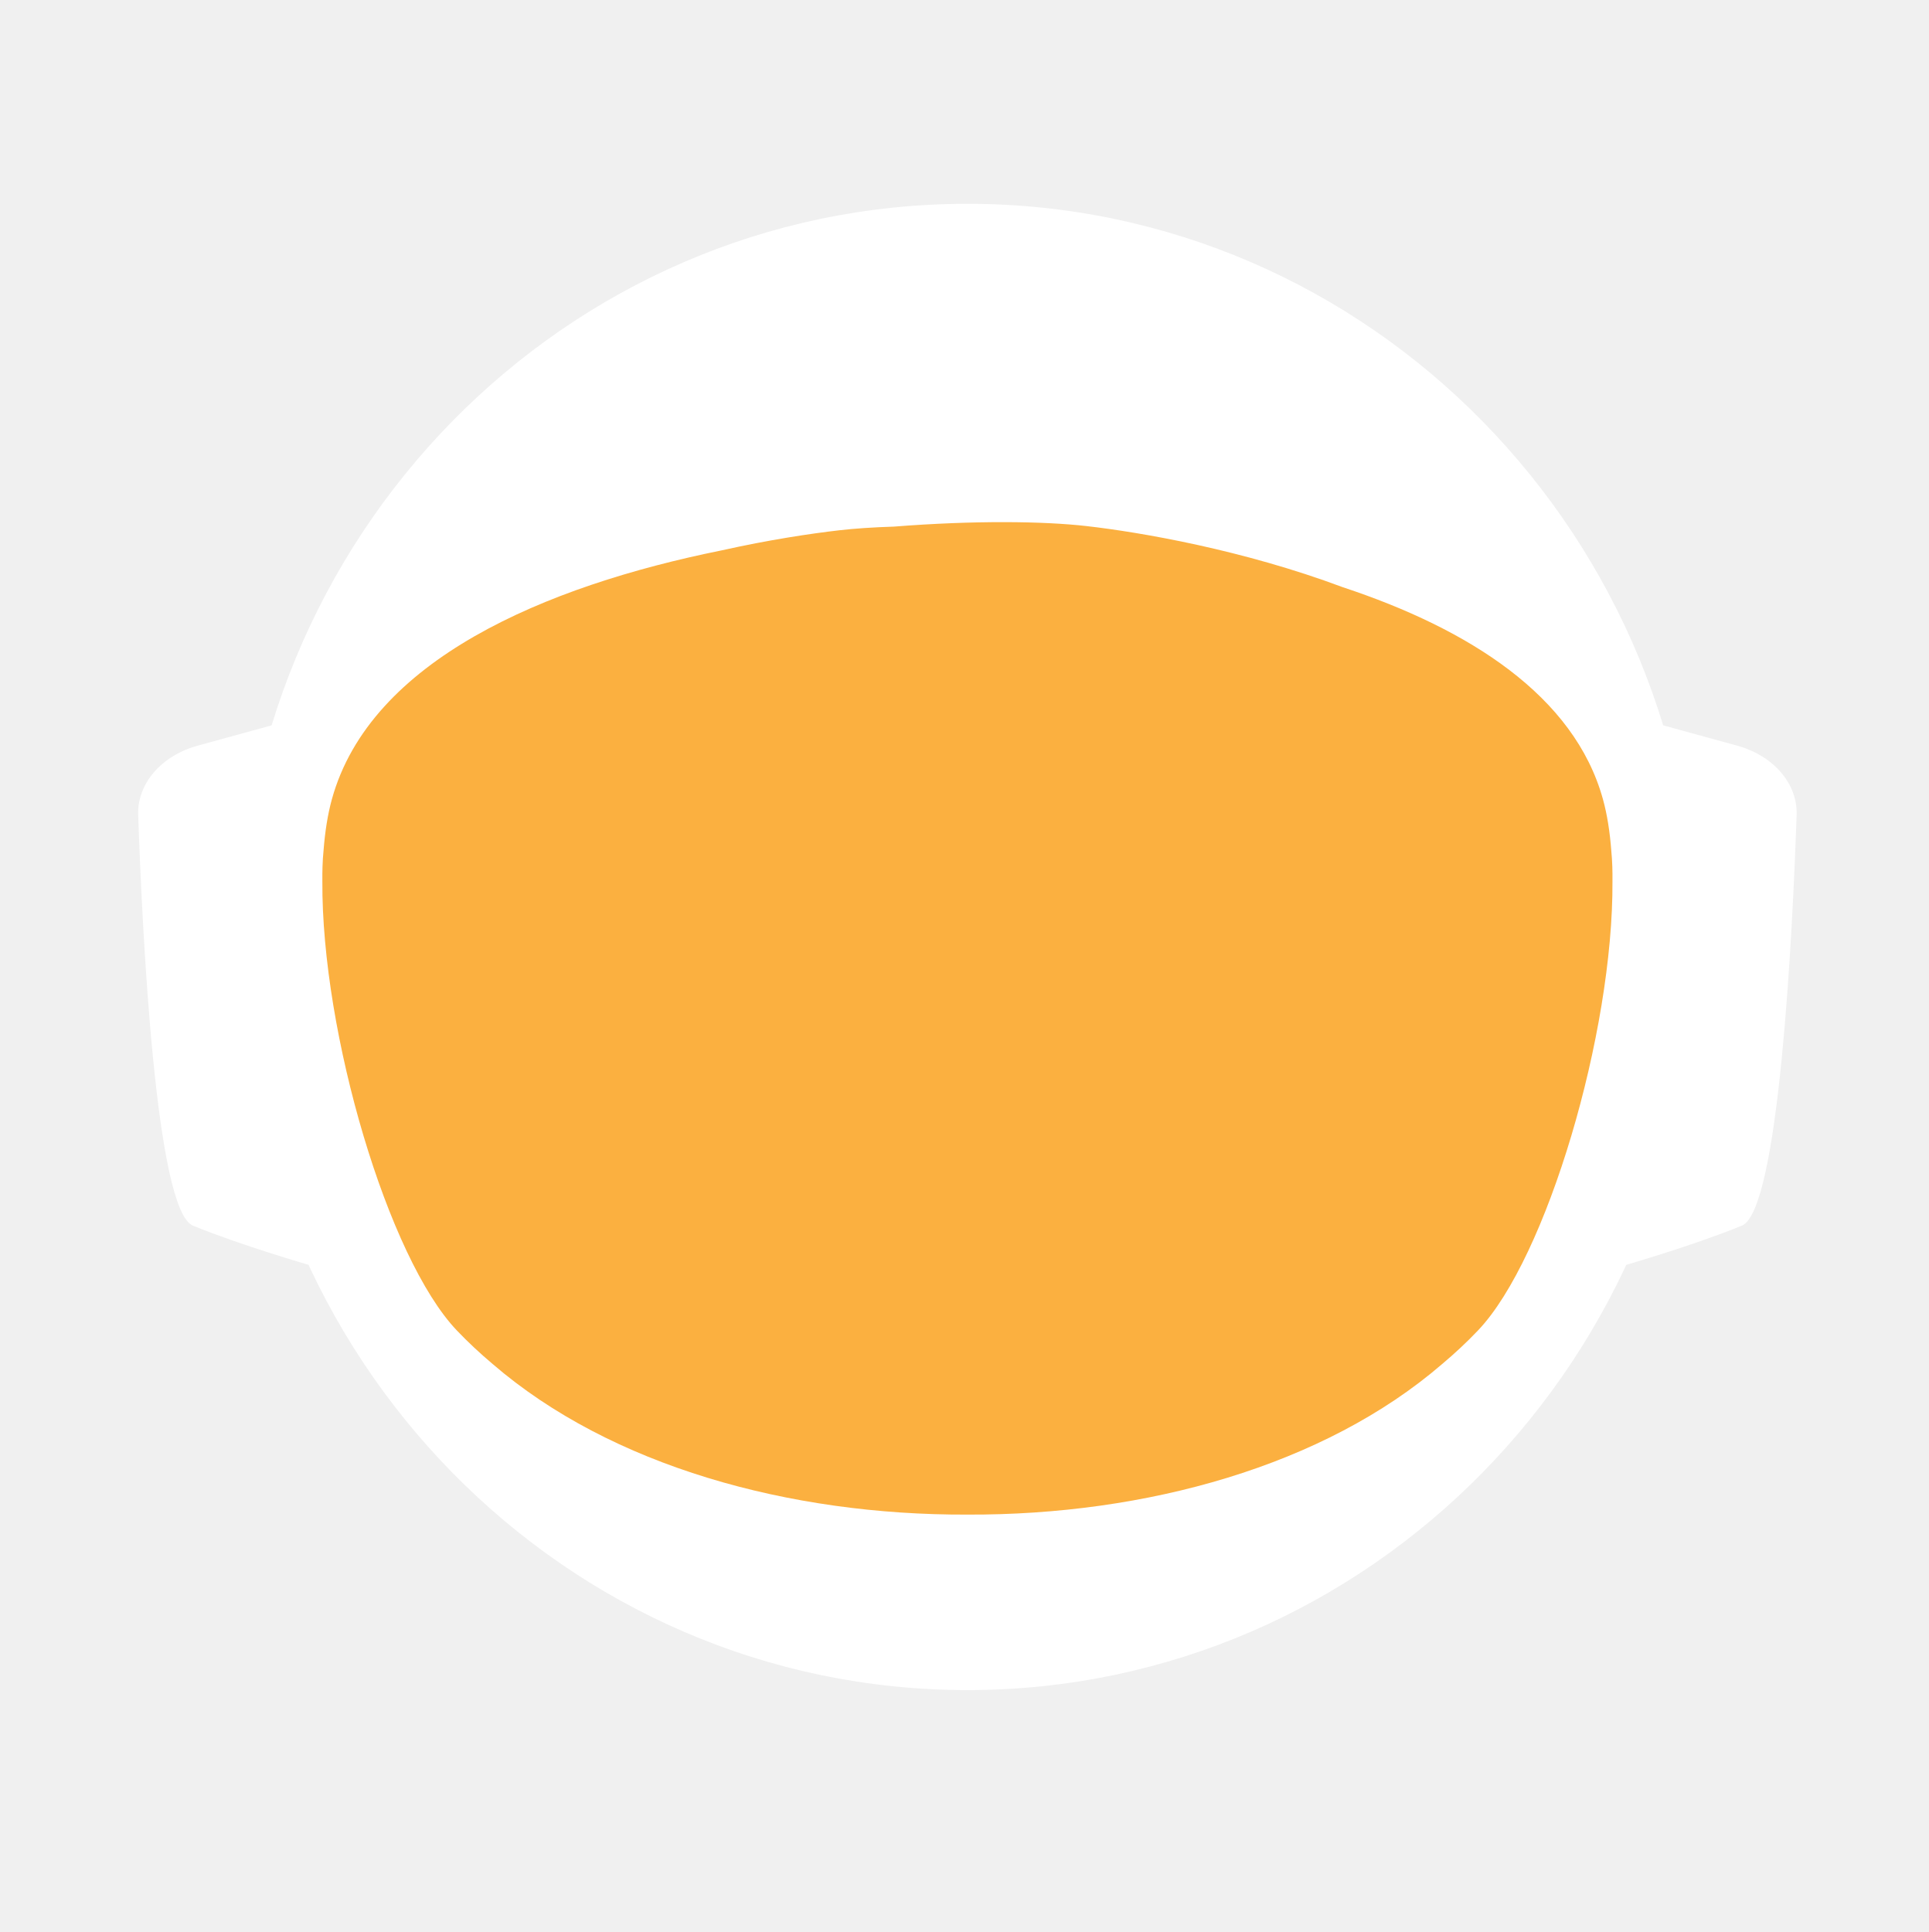
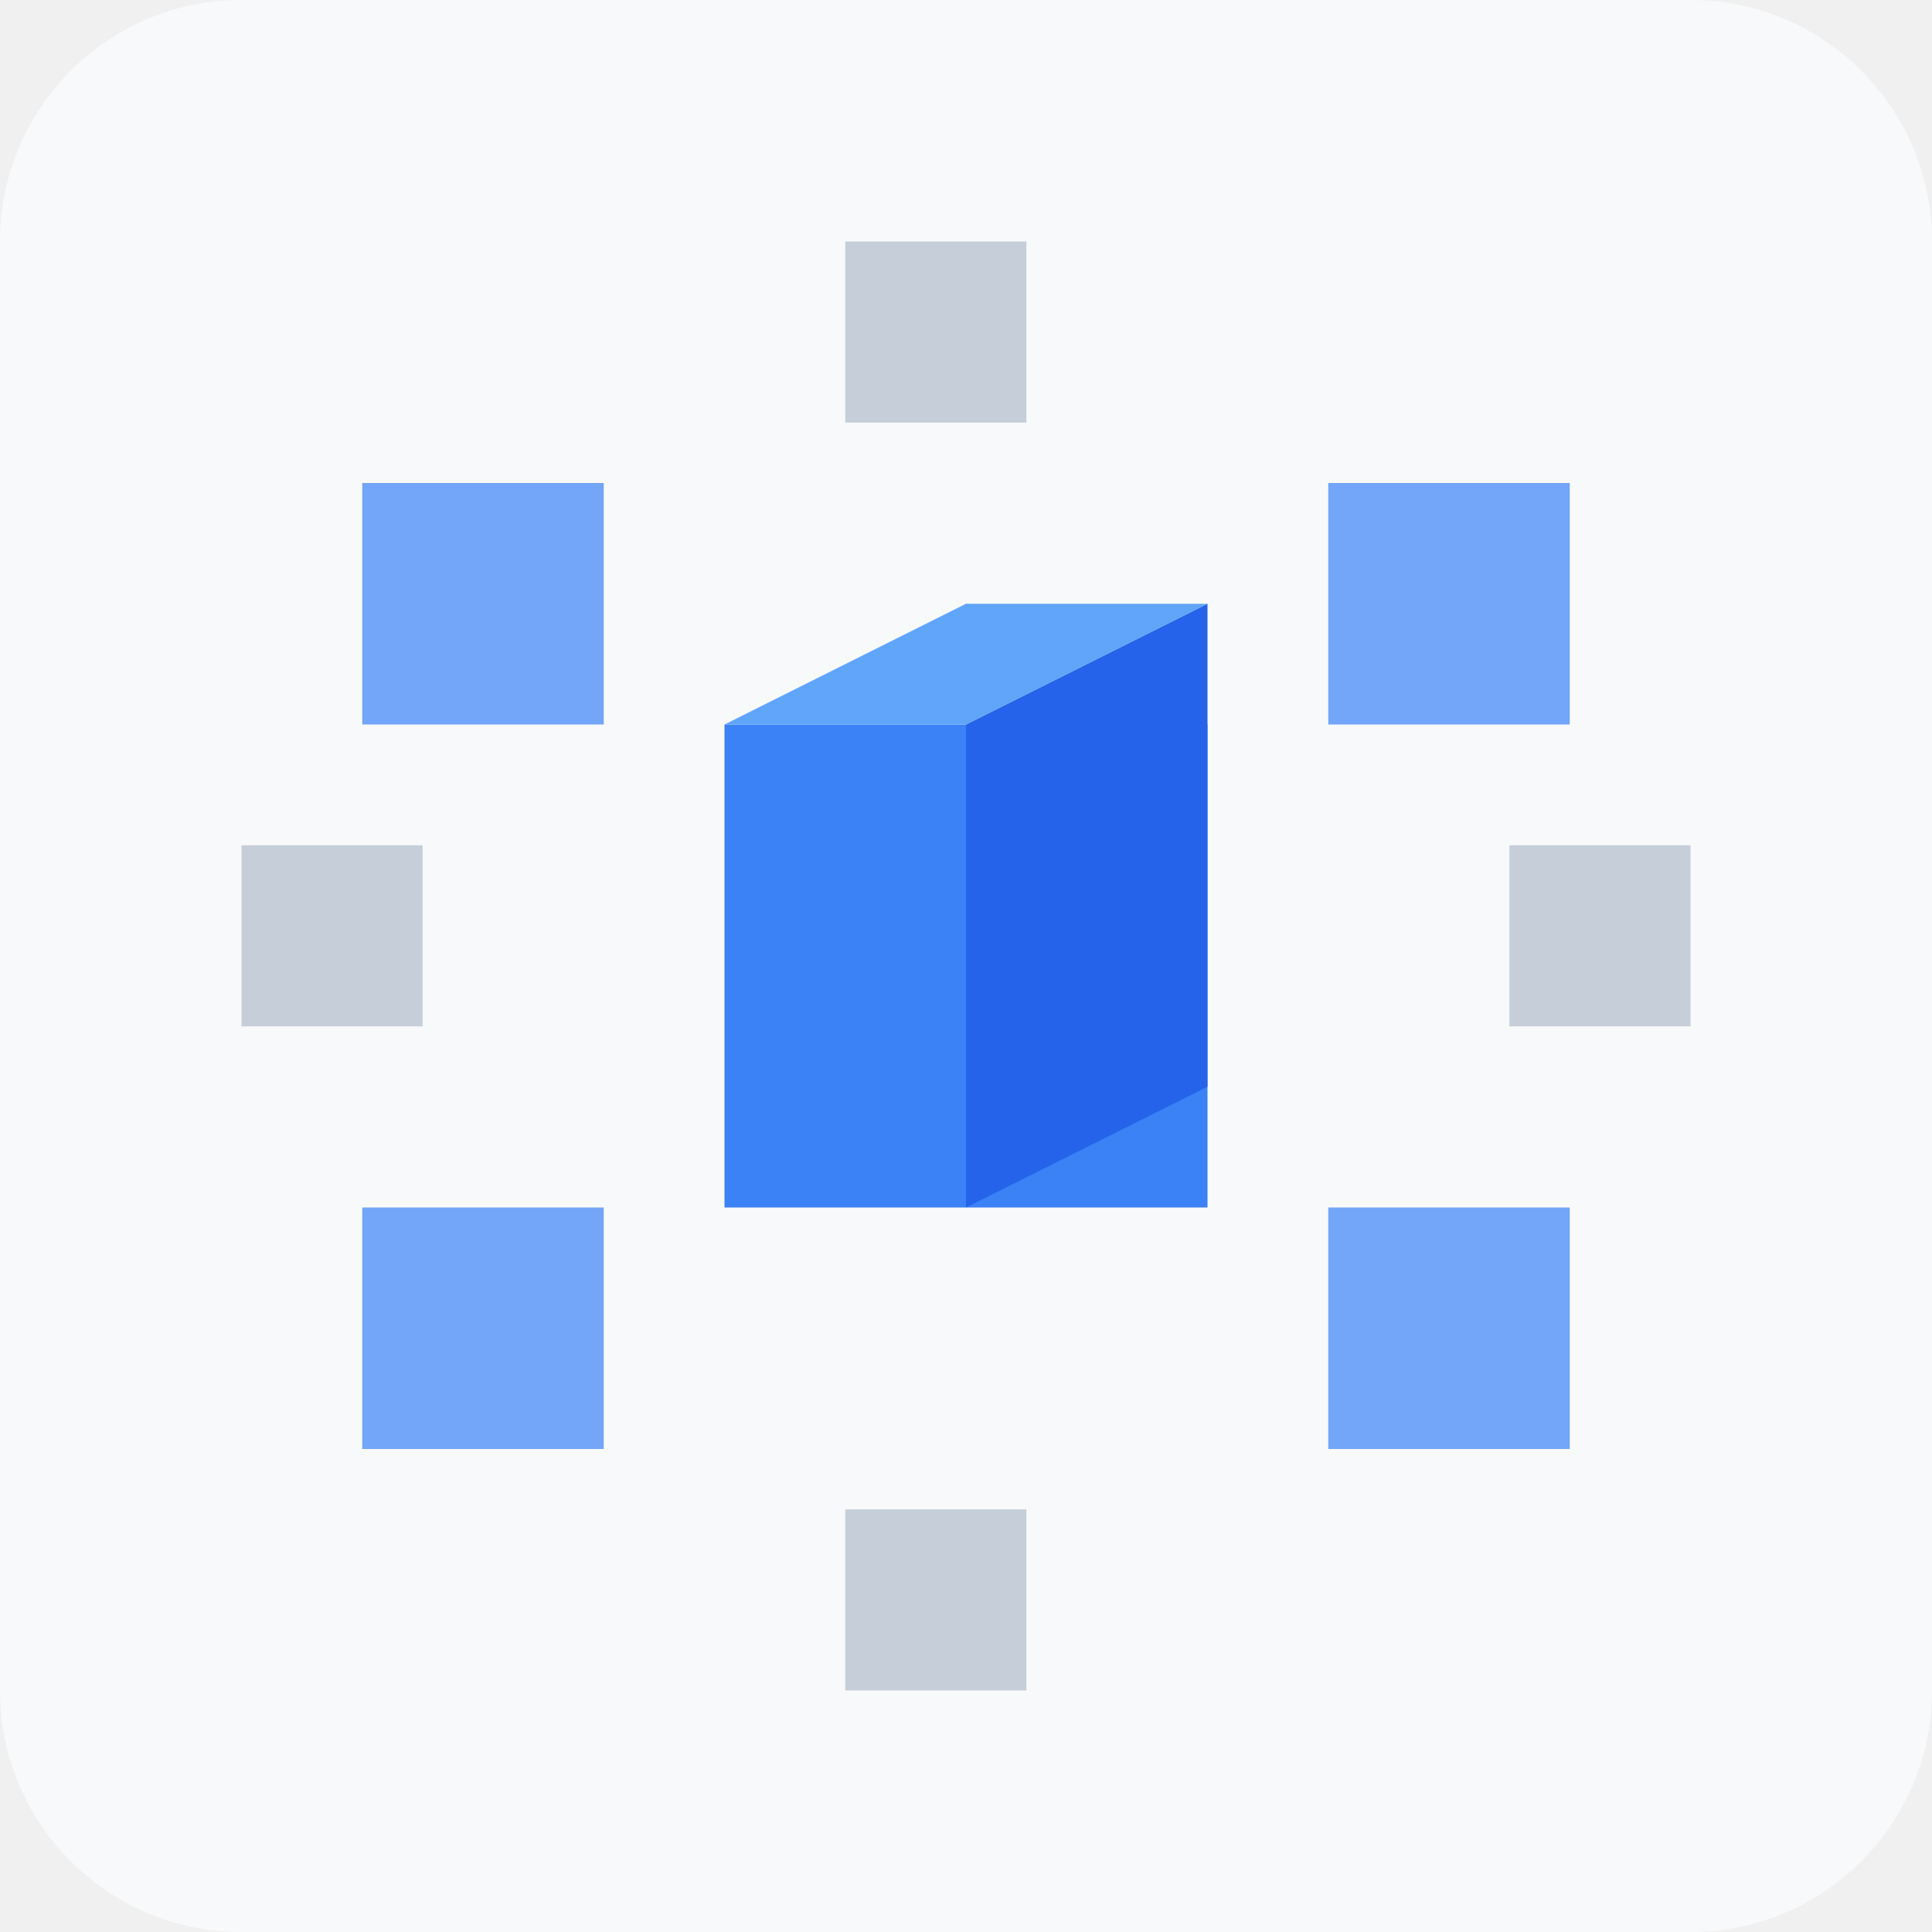
- <svg xmlns="http://www.w3.org/2000/svg" id="_Слой_2" data-name="Слой 2" viewBox="0 0 960.01 961.55">
-   <defs>
-     <style>
-             .cls-1, .cls-2 {
-             fill: #fff;
-             stroke-width: 0px;
-             }
- 
-             .cls-2 {
-             stroke-linecap: round;
-             stroke-width: 0px;
-             
-             }
- 
-             .cls-2, .cls-3 {
-             stroke: #fff;
-             stroke-width: 10px;
-             stroke-miterlimit: 10;
-             }
- 
-             .cls-4 {
-             fill: transparent;
-             stroke: #fff;
-             stroke-width: 0px;
-             }
- 
-             .cls-3 {
-             fill: #FBB040;
- 
-             stroke-width: 0px;
-             }
-         </style>
-     <linearGradient id="animated_gradient" x1="0%" y1="0%" x2="100%" y2="100%" gradientUnits="userSpaceOnUse">
-       <stop offset="100%" stop-color="#427fc1">
-         <animate attributeName="stop-color" values="#427fc1;#00bcd4;#8bc34a;#ffc107;#3f51b5;#9e9e9e;#427fc1" dur="10s" repeatCount="indefinite" />
-       </stop>
-     </linearGradient>
-   </defs>
-   <g id="_Слой_6" data-name="Слой 6">
-     <g>
-       <path class="cls-4" d="M960.01,480c0,9.16-.26,18.26-.77,27.29-.01.12-.02.25-.02.38-.04.67-.08,1.35-.13,2.03-.05.94-.11,1.88-.18,2.82-.05.88-.12,1.76-.18,2.64-.19,2.82-.42,5.62-.68,8.42-.29,3.3-.62,6.59-.99,9.87-.11,1.07-.23,2.14-.37,3.2-.34,2.96-.71,5.92-1.12,8.86-.39,2.88-.8,5.75-1.26,8.61-.12.78-.24,1.56-.37,2.34-.21,1.35-.44,2.69-.66,4.04-.45,2.69-.92,5.37-1.43,8.04-.44,2.38-.9,4.75-1.39,7.11-.01.08-.03.15-.04.23-.16.8-.33,1.6-.49,2.4-.17.8-.34,1.6-.51,2.39-.01.05-.02.1-.03.15-.63,2.94-1.27,5.87-1.96,8.79-.73,3.15-1.51,6.28-2.31,9.4-.28,1.12-.57,2.23-.86,3.34-.19.75-.39,1.51-.6,2.26-.2.75-.41,1.49-.61,2.24-.18.65-.36,1.31-.54,1.97-.18.65-.36,1.3-.55,1.96-.02.09-.05.18-.07.26-.44,1.58-.9,3.15-1.37,4.72,0,.01,0,.02,0,.03l-.66,2.22c-.22.74-.44,1.48-.67,2.22-.5,1.66-1.01,3.31-1.54,4.96-.24.75-.48,1.49-.72,2.24-.18.55-.35,1.09-.53,1.64-.48,1.46-.96,2.93-1.45,4.39-.49,1.46-.99,2.92-1.5,4.38-.51,1.45-1.02,2.91-1.54,4.35-.52,1.45-1.05,2.89-1.58,4.33-.53,1.45-1.07,2.88-1.61,4.31h-.01c-1.09,2.88-2.21,5.74-3.36,8.58-.58,1.42-1.16,2.83-1.74,4.24-.12.3-.25.58-.37.88-.36.87-.73,1.73-1.09,2.6-.11.25-.21.51-.32.76-.35.83-.71,1.65-1.07,2.47-.25.59-.5,1.17-.75,1.76-.61,1.4-1.23,2.79-1.86,4.18-.26.58-.53,1.17-.79,1.76-.49,1.11-1,2.22-1.52,3.32-.5,1.08-1.01,2.16-1.52,3.24-.05.1-.1.2-.14.3-1.27,2.7-2.57,5.38-3.89,8.04-.04.07-.07.14-.1.21-.12.24-.24.48-.36.72-.93,1.87-1.87,3.73-2.83,5.58-.26.51-.52,1.01-.78,1.52-.07.13-.14.26-.2.39-1.29,2.48-2.61,4.95-3.94,7.4-.05.09-.1.18-.14.27-.23.41-.46.83-.68,1.24-1.13,2.06-2.27,4.1-3.42,6.14-.12.22-.24.44-.37.65-.48.84-.96,1.68-1.45,2.51-.26.45-.52.9-.78,1.35-.38.66-.76,1.31-1.15,1.97-.38.65-.77,1.3-1.16,1.96-.77,1.3-1.55,2.6-2.34,3.89-.39.65-.78,1.3-1.18,1.94-.39.65-.79,1.29-1.2,1.94-.38.62-.77,1.23-1.16,1.85-.37.59-.73,1.19-1.11,1.78-.85,1.35-1.71,2.7-2.58,4.04-.02.03-.04.06-.06.09-.47.73-.94,1.46-1.43,2.18-.33.51-.66,1.02-1,1.53-.82,1.25-1.65,2.49-2.49,3.73-.5.75-1,1.49-1.51,2.22-.36.53-.72,1.06-1.08,1.58-.35.52-.71,1.04-1.08,1.56-1.35,1.97-2.73,3.92-4.12,5.86-7.16,10.01-14.7,19.73-22.61,29.14-2.33,2.8-4.71,5.57-7.12,8.31h0c-5.02,5.73-10.18,11.33-15.47,16.8-4.22,4.38-8.53,8.67-12.91,12.89-1.08,1.04-2.17,2.07-3.26,3.09-.8.76-1.61,1.52-2.42,2.27-2.1,1.97-4.23,3.91-6.37,5.81-1.01.92-2.04,1.83-3.07,2.74-2.05,1.81-4.12,3.6-6.21,5.38-1.04.89-2.09,1.77-3.14,2.65-2.1,1.76-4.21,3.5-6.34,5.23-1.07.86-2.14,1.71-3.21,2.57-39.01,31-82.97,56.06-130.48,73.81-.05.02-.1.04-.15.06-8.64,3.22-17.4,6.21-26.27,8.94-8.04,2.48-16.17,4.75-24.38,6.8-37.5,9.41-76.74,14.4-117.15,14.4s-79.63-4.99-117.12-14.4c-4.75-1.19-9.48-2.45-14.17-3.78-12.3-3.49-24.39-7.45-36.26-11.87-.11-.04-.22-.09-.33-.13-65.29-24.37-123.84-62.55-172.11-110.99-.83-.83-1.66-1.67-2.47-2.51-1.97-1.99-3.9-3.99-5.81-6.01-6.78-7.14-13.34-14.5-19.66-22.05-22.96-27.36-42.91-57.32-59.37-89.36-.1-.17-.19-.34-.27-.52-.69-1.36-1.38-2.72-2.06-4.08-2.3-4.6-4.53-9.25-6.69-13.94-2.15-4.69-4.24-9.42-6.25-14.19-1.31-3.12-2.59-6.26-3.84-9.41-.62-1.56-1.23-3.13-1.84-4.71-.12-.28-.23-.57-.33-.86-.55-1.43-1.09-2.87-1.62-4.31-.6-1.61-1.19-3.23-1.77-4.85-.03-.06-.05-.12-.07-.19-.56-1.58-1.12-3.17-1.67-4.75-.57-1.64-1.13-3.28-1.68-4.92h0c-1.1-3.31-2.16-6.62-3.2-9.95-2.04-6.61-3.95-13.29-5.72-20.02-.01-.04-.03-.09-.03-.13-2.64-10.06-4.96-20.24-6.95-30.55l-.06-.33c-.33-1.73-.66-3.47-.97-5.21-.32-1.75-.62-3.49-.92-5.24-.29-1.75-.58-3.5-.86-5.26-.27-1.75-.54-3.51-.8-5.27-.03-.18-.06-.35-.08-.53-.23-1.59-.45-3.18-.67-4.77-.19-1.42-.37-2.84-.55-4.27-.05-.35-.09-.69-.13-1.04-.66-5.32-1.23-10.67-1.72-16.05-.16-1.79-.31-3.58-.45-5.38-.07-.76-.12-1.52-.17-2.28-.18-2.44-.34-4.89-.49-7.34-.03-.51-.07-1.01-.09-1.51-.09-1.7-.17-3.41-.25-5.12-.24-5.44-.4-10.9-.46-16.39-.02-1.83-.03-3.66-.03-5.49,0-6.21.12-12.4.35-18.55.08-2.02.17-4.03.27-6.04,0-.07,0-.14.01-.21.1-2.01.22-4.02.34-6.02.26-4.08.57-8.14.93-12.19.9-10.09,2.1-20.08,3.61-29.98,3.95-25.85,9.96-51.03,17.85-75.35,1.83-5.61,3.75-11.17,5.76-16.68,1.35-3.68,2.74-7.33,4.17-10.96.71-1.82,1.44-3.63,2.18-5.44,2.95-7.22,6.08-14.35,9.36-21.39,4.11-8.8,8.48-17.46,13.1-25.96,1.88-3.46,3.79-6.89,5.76-10.29.84-1.47,1.7-2.93,2.56-4.39.11-.2.23-.41.35-.61.93-1.56,1.86-3.11,2.79-4.65.06-.11.12-.21.19-.31.83-1.36,1.66-2.71,2.5-4.06.29-.49.59-.97.91-1.45,2.91-4.66,5.91-9.26,8.98-13.81,0,0,.01-.02.02-.03,3.23-4.78,6.55-9.49,9.94-14.15,1.13-1.55,2.28-3.1,3.43-4.64,1.15-1.54,2.31-3.07,3.48-4.6C186.58,73.83,324.67.05,480,.05c128.41,0,245.04,50.41,331.18,132.53,4.17,3.98,8.26,8.02,12.29,12.15,1.34,1.37,2.67,2.75,4,4.14.06.05.1.1.14.14,1.27,1.34,2.54,2.69,3.8,4.05,1.31,1.4,2.61,2.82,3.9,4.24,1.29,1.41,2.57,2.83,3.83,4.26.17.18.33.36.49.55,1.01,1.14,2.02,2.29,3.02,3.44.55.63,1.1,1.28,1.65,1.92,2.04,2.38,4.06,4.77,6.05,7.19.03.02.05.05.08.08.99,1.21,1.99,2.43,2.98,3.66.27.33.55.67.81,1.01,1.15,1.42,2.28,2.85,3.41,4.28.8,1.02,1.6,2.05,2.4,3.08.09.11.17.22.25.33.62.79,1.23,1.59,1.84,2.39.74.98,1.48,1.96,2.22,2.95.65.86,1.29,1.72,1.93,2.59.12.15.23.31.35.47.65.89,1.3,1.78,1.95,2.67,1.6,2.19,3.17,4.4,4.72,6.62.49.7.98,1.4,1.47,2.1.13.19.26.38.39.56.97,1.4,1.93,2.8,2.88,4.21,1.21,1.78,2.4,3.57,3.57,5.37.94,1.42,1.87,2.85,2.79,4.29,1.04,1.62,2.07,3.25,3.09,4.88,2.04,3.27,4.05,6.57,6.01,9.9.98,1.66,1.95,3.33,2.92,5.01.96,1.66,1.91,3.34,2.85,5.02t.01.02c.89,1.6,1.78,3.21,2.66,4.82.15.26.29.53.42.79.73,1.34,1.45,2.68,2.16,4.03.16.28.31.56.45.84.88,1.67,1.75,3.34,2.61,5.02.86,1.67,1.7,3.36,2.54,5.05.25.5.49,1,.74,1.5.62,1.24,1.22,2.48,1.82,3.73.82,1.7,1.63,3.41,2.44,5.13.05.09.09.19.13.28.39.86.79,1.71,1.18,2.57.4.85.79,1.71,1.18,2.58.29.64.57,1.28.85,1.92.5,1.11.99,2.21,1.48,3.32.01.03.03.06.04.09.78,1.78,1.55,3.56,2.31,5.35.76,1.8,1.51,3.61,2.25,5.41.73,1.81,1.46,3.61,2.18,5.43h0c.71,1.82,1.42,3.64,2.11,5.46.63,1.66,1.25,3.32,1.86,4.98.23.62.46,1.24.68,1.86.37,1.01.74,2.02,1.09,3.04.21.58.41,1.15.61,1.73.2.56.39,1.12.59,1.68.16.48.33.95.49,1.43.22.63.43,1.25.64,1.88.53,1.56,1.05,3.13,1.56,4.7.24.72.47,1.43.7,2.15l.06.18c.36,1.13.72,2.27,1.08,3.41.14.43.27.86.4,1.29.2.66.41,1.31.61,1.97.08.28.17.55.25.83.21.69.42,1.38.62,2.07.04.13.08.27.12.4.19.64.38,1.28.57,1.93.17.57.34,1.14.5,1.72l.54,1.89c.25.89.5,1.78.75,2.68.26.91.51,1.82.76,2.74.03.14.07.27.11.4.36,1.31.71,2.63,1.04,3.95.19.67.36,1.34.53,2.02.78,3.03,1.52,6.09,2.24,9.15.15.64.31,1.28.46,1.92.04.17.07.33.11.49.17.73.34,1.46.5,2.19.07.33.15.67.22,1,.58,2.53,1.12,5.08,1.64,7.63.26,1.26.52,2.52.76,3.79.16.82.32,1.65.48,2.47.02.07.03.15.04.22.13.65.25,1.31.38,1.97.11.62.23,1.24.34,1.86.22,1.14.42,2.29.62,3.43.18.99.35,1.97.51,2.96.18,1.07.36,2.13.52,3.2.15.83.28,1.67.4,2.5.08.48.16.97.23,1.46.02.13.04.25.05.37.15.97.3,1.95.44,2.93.15.98.29,1.96.42,2.94.13.94.25,1.89.38,2.83.24,1.8.48,3.61.7,5.42.15,1.25.31,2.5.45,3.76.08.7.16,1.41.24,2.11.03.33.07.66.1,1,.15,1.27.28,2.54.4,3.81.05.53.1,1.06.15,1.59.09.9.18,1.81.26,2.72.02.19.03.39.05.59.16,1.72.3,3.45.43,5.17.02.22.04.44.05.66,0,.11.02.21.02.31.11,1.48.22,2.96.32,4.45,0,.13.02.27.03.4.01.22.03.45.04.67.1,1.55.2,3.1.28,4.65,0,.1.01.2.02.3.05.81.08,1.63.12,2.44.04.77.08,1.53.12,2.3.13,2.76.22,5.52.3,8.29.02.53.04,1.07.04,1.61.02.94.04,1.87.06,2.81.02.93.04,1.87.05,2.81v.25c0,1.03.03,2.05.03,3.08.02,1.03.02,2.06.02,3.09Z" />
-       <g>
-         <path id="_ухо" data-name="ухо" class="cls-4" d="M194.68,355.85l-39.26,10.79c-15.37,4.22-25.55,16.06-25.09,29.21,1.71,49.79,7.38,166.77,23.08,173.21,19.97,8.19,48.94,16.58,48.94,16.58l-7.66-229.78Z" />
-         <path id="_ухо-2" data-name="ухо" class="cls-4" d="M765.33,355.85l39.26,10.79c15.37,4.22,25.55,16.06,25.09,29.21-1.71,49.79-7.38,166.77-23.08,173.21-19.97,8.19-48.94,16.58-48.94,16.58l7.66-229.78Z" />
-       </g>
-       <path class="cls-4" d="M838.95,789.8c-2.27,2.8-4.59,5.57-6.94,8.31h0c-3.49,4.08-7.04,8.09-10.67,12.04-1.93,2.12-3.89,4.23-5.87,6.31-46.79,49.23-103.8,88.2-167.52,113.3l-.15.06c-.73.29-1.47.57-2.2.86-.06.02-.13.04-.2.07-14.7,5.69-29.76,10.64-45.13,14.81-38.38,10.44-78.69,15.99-120.27,15.99s-81.9-5.55-120.28-15.99c-15.32-4.16-30.32-9.1-44.97-14.76-.13-.05-.24-.1-.36-.14-.65-.24-1.3-.49-1.94-.75-.01-.01-.03-.01-.04-.01-.1-.04-.19-.08-.29-.12-61.77-24.33-117.26-61.69-163.22-108.81-.19-.19-.39-.39-.58-.59-2.32-2.38-4.6-4.79-6.87-7.22-.4-.43-.81-.87-1.21-1.3-6.61-7.14-13.01-14.5-19.18-22.05,0-.3.01-.61.03-.92,2.72-51.31,98.65-95.57,148.26-115.08h.01c17.38-6.85,29.08-10.65,29.08-10.65h363.13s11.7,3.8,29.08,10.65h.01c49.61,19.51,145.54,63.77,148.26,115.08.02.31.03.61.03.91Z" />
-       <ellipse id="_голова" data-name="голова" class="cls-4" cx="480.01" cy="451.53" rx="303.07" ry="309.17" />
-       <ellipse id="_контур_голова" data-name="контур голова" class="cls-4" cx="480.01" cy="451.53" rx="303.07" ry="309.17" />
-       <path class="cls-4" d="M960,478.46v1.54c0,1.73-.01,3.45-.03,5.18-.02,2.42-.07,4.84-.14,7.25-.01.94-.04,1.87-.07,2.81-.01.44-.03.88-.05,1.32-.03,1.23-.08,2.45-.14,3.67-.01.4-.02.8-.05,1.19-.05,1.28-.11,2.55-.18,3.83-.03.68-.07,1.36-.1,2.04-.01.12-.02.25-.02.38-.04.67-.08,1.35-.13,2.03-.05.94-.11,1.88-.18,2.82-.05.88-.12,1.76-.18,2.64-.03.47-.07.94-.11,1.41-.09,1.24-.19,2.48-.29,3.72-.05.63-.1,1.26-.16,1.89-.04.47-.08.94-.12,1.4-.04.47-.09.94-.14,1.4-.05.6-.1,1.2-.17,1.8-.11,1.18-.22,2.35-.35,3.52-.05.5-.1.99-.16,1.49-.06.55-.11,1.11-.17,1.66-.07.56-.13,1.11-.2,1.66-.05.51-.11,1.02-.17,1.54-.12,1.05-.25,2.09-.39,3.14-.11.95-.23,1.91-.35,2.86-.12.95-.25,1.91-.38,2.86s-.26,1.9-.4,2.85c-.14.95-.28,1.9-.42,2.85-.14.97-.29,1.94-.44,2.91-.12.78-.24,1.56-.37,2.34-.21,1.35-.44,2.69-.66,4.04-.45,2.68-.93,5.36-1.43,8.04-.25,1.33-.51,2.67-.77,4-.21,1.12-.44,2.23-.66,3.34-.16.8-.33,1.6-.49,2.4-.17.8-.34,1.6-.51,2.39-.29,1.38-.59,2.77-.9,4.15-.23,1.03-.47,2.07-.71,3.1-.12.56-.25,1.13-.38,1.69-.14.56-.27,1.13-.41,1.69-.29,1.23-.58,2.47-.89,3.69,0,.02-.01.05-.02.07-.05.24-.11.48-.17.71-.26,1.07-.53,2.14-.81,3.21-.03.12-.06.25-.1.37-.24,1.01-.5,2-.77,3-.19.75-.39,1.51-.6,2.26-.2.75-.41,1.49-.61,2.24-.18.65-.36,1.31-.54,1.97-.18.65-.36,1.3-.55,1.96-.15.57-.32,1.15-.49,1.72-.31,1.1-.63,2.2-.96,3.3l-.66,2.22c-.22.74-.44,1.48-.67,2.22-.38,1.27-.77,2.54-1.18,3.8-.52,1.68-1.06,3.36-1.61,5.04-.48,1.46-.96,2.93-1.45,4.39-.49,1.46-.99,2.91-1.5,4.37h0c-.51,1.46-1.02,2.92-1.54,4.36-.52,1.45-1.05,2.89-1.58,4.33-.53,1.45-1.07,2.88-1.61,4.31h-.01c-1.1,2.88-2.22,5.73-3.36,8.57h0c-.58,1.43-1.16,2.84-1.74,4.25-.59,1.42-1.18,2.83-1.78,4.23-.6,1.41-1.21,2.82-1.82,4.22h0c-.61,1.41-1.23,2.8-1.86,4.19-.26.58-.53,1.17-.79,1.76-.27.59-.54,1.18-.81,1.76-.23.52-.47,1.04-.71,1.56-.5,1.08-1.01,2.16-1.52,3.24-.19.41-.39.82-.59,1.23-.49,1.04-.99,2.07-1.49,3.1-.53,1.11-1.07,2.21-1.61,3.31-.11.24-.22.47-.35.7-.03.07-.06.14-.1.21-.62,1.26-1.25,2.51-1.89,3.76-.69,1.36-1.38,2.71-2.08,4.06-1.41,2.7-2.84,5.39-4.29,8.06-.73,1.33-1.46,2.66-2.2,3.99-1.47,2.65-2.98,5.29-4.5,7.91-.38.66-.76,1.31-1.15,1.97-.38.65-.77,1.3-1.16,1.96-.77,1.3-1.55,2.6-2.34,3.89-.39.65-.78,1.3-1.18,1.94-.39.65-.79,1.29-1.2,1.94-.6.97-1.21,1.94-1.82,2.9-.15.25-.29.49-.45.73-.15.25-.31.49-.47.73-.33.51-.65,1.02-.98,1.53-.32.52-.65,1.02-.98,1.53-.05.08-.1.17-.15.25-.02.03-.04.06-.06.09-.07.11-.15.22-.23.33-.4.62-.8,1.23-1.2,1.85-.33.51-.66,1.02-1,1.53-.82,1.25-1.65,2.49-2.49,3.73-.5.75-1,1.49-1.51,2.22-.36.53-.72,1.06-1.08,1.58-.35.52-.71,1.04-1.08,1.56-.67.99-1.36,1.97-2.05,2.95-.69.98-1.38,1.96-2.08,2.94-7.15,10.01-14.69,19.73-22.61,29.14-2.33,2.8-4.7,5.57-7.11,8.31h0c-5.02,5.72-10.17,11.32-15.45,16.79-1.98,2.05-3.97,4.07-5.98,6.08-2.29,2.29-4.61,4.56-6.95,6.79-1.08,1.04-2.17,2.07-3.26,3.09-.8.76-1.61,1.52-2.42,2.27-2.1,1.97-4.23,3.91-6.37,5.81-1.01.92-2.04,1.83-3.07,2.74-2.05,1.82-4.12,3.62-6.21,5.38-1.04.89-2.09,1.77-3.14,2.65-2.1,1.78-4.21,3.52-6.34,5.23-1.07.86-2.14,1.71-3.21,2.57-2.44,1.94-4.9,3.86-7.37,5.74-37.8,28.9-80.01,52.28-125.46,68.99-.06.02-.13.04-.2.07-7.86,2.88-15.82,5.57-23.87,8.05-7.99,2.46-16.07,4.72-24.23,6.76-37.54,9.43-76.83,14.44-117.3,14.44s-79.74-5.01-117.28-14.44c-4.7-1.17-9.37-2.42-14.01-3.74-11.63-3.3-23.07-7.02-34.32-11.16-63.91-23.48-121.44-60.18-169.28-106.79-1.72-1.67-3.42-3.35-5.11-5.05-.83-.84-1.66-1.68-2.48-2.52-1.96-1.98-3.88-3.99-5.8-6-6.77-7.14-13.33-14.5-19.66-22.05-4.28-5.1-8.45-10.3-12.51-15.59-1.36-1.76-2.7-3.53-4.03-5.31-.08-.1-.15-.2-.22-.3-.1-.14-.21-.28-.31-.42-.62-.83-1.25-1.65-1.86-2.48-.4-.55-.8-1.1-1.2-1.65-.14-.2-.29-.4-.43-.6-.04-.06-.09-.12-.13-.17-.12-.16-.24-.33-.35-.49-2.49-3.43-4.93-6.89-7.32-10.38,0,0,0-.01,0-.01-1.66-2.43-3.31-4.87-4.92-7.33-.43-.63-.84-1.26-1.23-1.89-5.28-8.07-10.3-16.3-15.07-24.69-.05-.09-.1-.19-.15-.28-.79-1.4-1.58-2.79-2.36-4.2-.11-.19-.21-.39-.31-.58-.16-.29-.32-.57-.47-.85-.12-.22-.24-.44-.36-.66-.23-.41-.45-.81-.67-1.21-.22-.4-.44-.8-.66-1.21-.47-.87-.93-1.74-1.4-2.62-.13-.25-.27-.51-.41-.76-.2-.38-.4-.76-.61-1.15-.78-1.47-1.55-2.95-2.31-4.43-.02-.04-.05-.08-.06-.13-.1-.17-.19-.34-.27-.52-.69-1.36-1.38-2.72-2.06-4.08-1.15-2.3-2.28-4.61-3.4-6.94-1.12-2.32-2.22-4.66-3.29-7-.54-1.17-1.08-2.34-1.6-3.52-.43-.96-.85-1.91-1.28-2.86-.39-.87-.77-1.74-1.15-2.62-.11-.24-.21-.47-.31-.71-.64-1.49-1.28-2.98-1.91-4.48-1.32-3.12-2.6-6.26-3.84-9.41-.08-.19-.15-.38-.23-.58-.54-1.37-1.08-2.75-1.61-4.13-.12-.28-.23-.57-.33-.86-.55-1.43-1.09-2.87-1.62-4.31-.6-1.61-1.19-3.23-1.77-4.85-.03-.06-.05-.12-.07-.19-.56-1.58-1.12-3.17-1.67-4.75-.57-1.64-1.13-3.28-1.68-4.92h0c-.55-1.66-1.09-3.31-1.63-4.97-.53-1.66-1.05-3.32-1.57-4.98-.51-1.66-1.02-3.33-1.52-5-.5-1.68-.99-3.35-1.47-5.03-.47-1.65-.92-3.3-1.38-4.95,0-.01-.01-.02-.01-.03-.02-.05-.03-.1-.05-.16-.44-1.61-.87-3.23-1.29-4.85-.01-.04-.03-.09-.03-.13-.01-.02-.02-.03-.02-.05-.66-2.5-1.3-5-1.9-7.52-.21-.83-.41-1.66-.61-2.49-.02-.07-.04-.14-.06-.22-.38-1.63-.76-3.26-1.13-4.9-.02-.05-.03-.11-.04-.16-.28-1.22-.55-2.45-.81-3.67-.12-.5-.22-.99-.33-1.49-.09-.42-.18-.84-.27-1.26-.05-.24-.1-.49-.15-.73-.05-.23-.1-.46-.14-.69-.1-.48-.21-.96-.3-1.44-.08-.36-.16-.71-.23-1.06l-.18-.9c-.27-1.32-.53-2.64-.78-3.97l-.06-.33c-.29-1.45-.56-2.9-.82-4.35-.05-.29-.11-.57-.15-.86-.1-.52-.2-1.05-.29-1.57-.06-.35-.13-.7-.18-1.05-.08-.42-.15-.83-.22-1.24-.08-.46-.16-.92-.23-1.38-.13-.75-.26-1.51-.38-2.26-.05-.25-.09-.5-.12-.75l-.36-2.25c-.07-.42-.14-.83-.2-1.25-.14-.91-.28-1.83-.42-2.74-.06-.42-.13-.85-.18-1.28-.03-.18-.06-.35-.08-.53-.23-1.59-.45-3.18-.67-4.77-.19-1.42-.37-2.84-.55-4.27-.05-.35-.09-.69-.13-1.04-.16-1.33-.32-2.66-.48-4-.07-.5-.13-1-.18-1.5-.19-1.73-.38-3.45-.55-5.18-.04-.42-.09-.84-.12-1.26-.02-.11-.03-.22-.03-.34-.11-1.02-.21-2.04-.3-3.06-.02-.24-.04-.47-.06-.71-.09-.96-.18-1.94-.25-2.91-.05-.5-.09-.99-.13-1.49-.03-.33-.05-.65-.07-.98-.07-.76-.12-1.52-.17-2.28-.09-1.22-.18-2.44-.26-3.67-.01-.16-.02-.32-.03-.48h0c-.07-1.07-.14-2.13-.2-3.19-.03-.51-.07-1.01-.09-1.51-.03-.5-.06-1-.08-1.51-.07-1.2-.13-2.4-.17-3.61-.01-.21-.02-.43-.03-.64-.07-1.39-.12-2.78-.17-4.17-.02-.38-.03-.77-.04-1.16-.02-.72-.05-1.44-.06-2.17,0-.17,0-.34,0-.51,0-.05,0-.11-.01-.16-.03-.94-.05-1.87-.07-2.81,0-.22-.01-.44-.01-.66-.01-.33-.01-.66-.02-.99-.03-1.04-.04-2.08-.04-3.12-.01-.17-.01-.34-.01-.51-.02-1.66-.03-3.32-.03-4.98,0-1.55.01-3.1.03-4.65,0-.51,0-1.01.01-1.52v-.25c.03-1.88.06-3.75.11-5.62.01-.6.03-1.2.05-1.79.03-1.26.07-2.51.12-3.76.01-.32.02-.64.04-.96.02-.61.04-1.22.07-1.83.04-1.04.09-2.08.14-3.11.02-.37.03-.73.06-1.1,0-.07,0-.14.01-.21.02-.63.05-1.26.09-1.88.02-.38.04-.76.07-1.13.02-.41.04-.82.07-1.23.03-.6.07-1.19.11-1.78.03-.5.06-.99.09-1.48.08-1.17.16-2.33.25-3.49.04-.56.08-1.11.12-1.67.11-1.36.22-2.73.34-4.09.04-.49.08-.98.13-1.46.02-.29.04-.58.07-.87.08-.91.17-1.82.26-2.72.01-.06.01-.13.02-.19.1-1,.2-1.99.3-2.99.02-.2.04-.39.06-.59.02-.18.04-.35.06-.53.11-1.14.23-2.27.37-3.42.02-.26.05-.53.08-.79.11-.92.22-1.83.33-2.74.02-.16.04-.32.06-.47.26-2.17.54-4.34.83-6.5.05-.37.1-.74.15-1.12.06-.39.1-.79.16-1.18.1-.72.2-1.43.31-2.15.18-1.24.36-2.48.55-3.72.01-.12.03-.24.05-.37.14-.95.3-1.9.45-2.84.11-.71.23-1.42.34-2.12.04-.24.08-.48.12-.72.13-.77.26-1.55.4-2.33.04-.25.09-.49.13-.74.05-.32.11-.63.16-.95.11-.63.22-1.27.33-1.9.34-1.93.7-3.86,1.07-5.78.01-.07.02-.15.04-.22.32-1.65.64-3.3.98-4.94.08-.44.17-.88.26-1.32.37-1.79.75-3.57,1.14-5.35.39-1.83.8-3.65,1.22-5.47.04-.16.07-.32.11-.49.21-.91.42-1.81.65-2.71.22-.98.46-1.96.7-2.94.14-.59.29-1.18.44-1.76.29-1.22.6-2.44.91-3.66.03-.11.06-.23.09-.34.98-3.84,2.02-7.65,3.1-11.45.26-.93.53-1.85.8-2.77.04-.14.08-.28.12-.41.23-.79.46-1.58.69-2.36.04-.13.08-.27.12-.4.16-.55.33-1.1.5-1.65.05-.15.1-.31.14-.47.28-.91.56-1.83.84-2.75.11-.36.22-.73.34-1.09.53-1.69,1.06-3.37,1.61-5.05.6-1.87,1.22-3.73,1.85-5.59.28-.82.56-1.64.85-2.45.06-.21.13-.41.2-.61.22-.65.45-1.29.67-1.93.09-.28.19-.55.29-.83.62-1.76,1.26-3.52,1.9-5.27.67-1.84,1.35-3.67,2.05-5.5h0c.69-1.83,1.4-3.65,2.12-5.46.71-1.82,1.44-3.63,2.18-5.44.73-1.8,1.48-3.6,2.24-5.4h0c.76-1.8,1.53-3.58,2.31-5.36.78-1.78,1.57-3.56,2.37-5.33.8-1.77,1.61-3.54,2.44-5.3.51-1.1,1.03-2.2,1.55-3.29.53-1.1,1.05-2.19,1.58-3.28.53-1.09,1.06-2.18,1.6-3.27.1-.22.21-.43.32-.65.43-.87.86-1.73,1.31-2.6,1.07-2.16,2.18-4.31,3.31-6.44,0-.02,0-.03.01-.04.17-.33.35-.66.52-.99.12-.23.24-.46.37-.69.83-1.58,1.68-3.15,2.53-4.71,1.88-3.46,3.79-6.89,5.76-10.29.84-1.47,1.7-2.93,2.56-4.39.11-.2.23-.41.35-.61.93-1.56,1.86-3.11,2.79-4.65.06-.11.12-.21.19-.31.83-1.36,1.66-2.71,2.5-4.06.29-.49.59-.97.91-1.45,2.17-3.49,4.41-6.96,6.69-10.39.76-1.14,1.52-2.28,2.29-3.42,0,0,.01-.02.02-.03.81-1.2,1.62-2.4,2.45-3.59.26-.38.52-.77.79-1.15.54-.77,1.08-1.54,1.62-2.31.03-.04.06-.09.1-.14,1.64-2.33,3.29-4.66,4.98-6.96,1.13-1.55,2.28-3.1,3.43-4.64,1.15-1.54,2.31-3.07,3.48-4.6,9.59-12.52,19.79-24.55,30.55-36.05,2.3-2.46,4.63-4.9,6.99-7.31h0C223.55,55.49,345.29,0,480,0c122.4,0,234.09,45.81,318.87,121.24,4.17,3.71,8.27,7.49,12.31,11.34,2.09,1.98,4.15,3.98,6.2,6.02,1.02,1,2.04,2.02,3.06,3.05,1.01,1.02,2.02,2.05,3.03,3.08,1.34,1.37,2.67,2.75,4,4.14.06.05.1.1.14.14,1.27,1.34,2.54,2.69,3.8,4.05,1.31,1.4,2.61,2.82,3.9,4.24,1.29,1.41,2.57,2.83,3.83,4.26.17.18.33.36.49.55,1.01,1.14,2.02,2.29,3.02,3.44.55.63,1.1,1.28,1.65,1.92,2.05,2.37,4.06,4.77,6.05,7.19.03.02.05.05.08.08.99,1.21,1.99,2.43,2.98,3.66.27.33.55.67.81,1.01,1.15,1.42,2.28,2.85,3.41,4.28.8,1.02,1.6,2.05,2.4,3.08.09.11.17.22.25.33.62.79,1.23,1.59,1.84,2.39.74.98,1.48,1.96,2.22,2.95.65.86,1.29,1.72,1.93,2.59.12.15.23.31.35.47.65.89,1.3,1.78,1.95,2.67,1.6,2.19,3.17,4.4,4.72,6.62.49.7.98,1.4,1.47,2.1,1.1,1.58,2.19,3.17,3.27,4.77,1.21,1.78,2.4,3.57,3.57,5.37.94,1.42,1.87,2.85,2.79,4.29,1.04,1.62,2.07,3.25,3.09,4.88,2.04,3.27,4.05,6.57,6.01,9.9.98,1.66,1.95,3.33,2.92,5.01.96,1.66,1.91,3.34,2.85,5.02t.01.02c.89,1.6,1.78,3.21,2.66,4.82.15.26.29.53.42.79.73,1.34,1.45,2.68,2.16,4.03.16.28.31.56.45.84.88,1.67,1.75,3.34,2.61,5.02.86,1.67,1.7,3.36,2.54,5.05.25.5.49,1,.74,1.5.62,1.24,1.22,2.48,1.82,3.73.82,1.7,1.63,3.41,2.44,5.13.05.09.09.19.13.28.39.86.79,1.71,1.18,2.57.4.85.79,1.71,1.18,2.58.8,1.77,1.59,3.55,2.37,5.33.78,1.78,1.55,3.56,2.31,5.35h0c.76,1.81,1.51,3.61,2.25,5.41.73,1.81,1.46,3.61,2.18,5.43h0c.71,1.82,1.42,3.64,2.11,5.46.63,1.66,1.25,3.32,1.86,4.98.23.62.46,1.24.68,1.86.16.44.31.87.46,1.31.11.29.21.58.32.86.11.29.21.58.31.87.21.58.41,1.15.61,1.73.2.56.39,1.12.59,1.68.16.48.33.95.49,1.43.22.63.43,1.25.64,1.88.53,1.56,1.05,3.13,1.56,4.7.24.72.47,1.43.7,2.15l.06.18c.36,1.13.72,2.27,1.08,3.41.14.43.27.86.4,1.29.2.66.41,1.31.61,1.97.08.28.17.55.25.83.21.69.42,1.38.62,2.07.04.13.08.27.12.4.19.64.38,1.28.57,1.93.17.57.34,1.14.5,1.72l.54,1.89c.25.89.5,1.78.75,2.68.26.91.51,1.82.76,2.74.03.14.07.27.11.4.36,1.31.71,2.63,1.04,3.95.15.56.3,1.12.44,1.68.03.11.06.23.09.34.46,1.8.91,3.61,1.35,5.42.46,1.88.91,3.76,1.35,5.65.04.17.07.33.11.49.17.73.34,1.46.5,2.19.07.33.15.67.22,1,.17.76.34,1.52.5,2.28.39,1.78.77,3.56,1.14,5.35.09.44.18.88.26,1.32.17.82.34,1.64.5,2.47.16.82.32,1.65.48,2.47.02.07.03.15.04.22.13.65.25,1.31.38,1.97.11.62.23,1.24.34,1.86.12.65.24,1.3.35,1.95.09.49.18.99.27,1.48.18.99.35,1.97.51,2.96.08.49.16.99.24,1.48.1.57.19,1.14.28,1.72.15.83.28,1.67.4,2.5.08.48.16.97.23,1.46.02.13.04.25.05.37.15.97.3,1.95.44,2.93.15.98.29,1.96.42,2.94.15,1.1.3,2.19.44,3.29.19,1.4.37,2.8.54,4.21.2,1.5.38,3,.55,4.51.08.7.16,1.41.24,2.11.03.33.07.66.1,1,.08.74.16,1.48.23,2.22.06.53.11,1.06.17,1.59.05.53.1,1.06.15,1.59.09.9.18,1.81.26,2.72.07.77.14,1.55.2,2.33.1,1.14.19,2.29.29,3.43.01.22.03.44.05.66.04.56.08,1.11.12,1.67.07.92.14,1.83.2,2.76.02.24.03.49.05.73.02.34.04.68.06,1.03.05.74.1,1.48.14,2.23.05.78.1,1.57.14,2.36.06,1.06.11,2.13.16,3.19.03.51.06,1.03.08,1.55s.04,1.04.06,1.56c.04.93.08,1.86.11,2.79.05,1.25.09,2.5.12,3.76.02.59.04,1.19.05,1.79.02.94.04,1.87.06,2.81.02.93.04,1.87.05,2.81v.25c0,1.03.03,2.05.03,3.08.01.52.01,1.03.01,1.55Z" />
-       <g>
-         <path class="cls-4" d="M426.04,275.78c67.33-7.7,292.37,6.33,321.97,113.43,15.84,57.33-17.86,187.45-52.66,223.99-98.03,102.94-337.53,105.39-433.4-3.42-29.47-33.44-55.48-138.99-53.91-192.05,3.11-105.06,164.35-135.83,218-141.96Z" />
-         <path class="cls-4" d="M530.27,274.02c-67.33-7.7-288.67,8.09-318.27,115.2-15.84,57.33,17.86,187.45,52.66,223.99,98.03,102.94,337.53,105.39,433.4-3.42,29.47-33.44,55.48-138.99,53.91-192.05-3.11-105.06-168.06-137.59-221.71-143.73Z" />
-       </g>
-     </g>
-     <g>
-       <path id="_ухо-3" data-name="ухо" class="cls-1" d="M144.73,358.38l-46.34,12.73c-18.14,4.98-30.15,18.95-29.62,34.47,2.02,58.76,8.71,196.81,27.23,204.41,23.57,9.67,57.76,19.57,57.76,19.57" />
-       <path id="_ухо-4" data-name="ухо" class="cls-1" d="M818.17,358.38l46.34,12.73c18.14,4.98,30.15,18.95,29.62,34.47-2.02,58.76-8.71,196.81-27.23,204.41-23.57,9.67-57.76,19.57-57.76,19.57" />
-     </g>
-     <ellipse id="_голова-2" data-name="голова" class="cls-2" cx="481.45" cy="471.29" rx="357.67" ry="364.86" />
-     <path class="cls-3" d="M802.41,431.43c-.08-2.7-.26-5.36-.51-7.98-.71-9.45-2.06-18.11-4.16-25.68-14.24-51.51-66.78-84.78-129.42-105.5-49.74-18.61-100.57-27.36-127.55-30.44-21.42-2.45-56.04-2.88-95.88.26-10.46.33-19.62.96-27.12,1.82-14.3,1.64-35.07,4.75-58.71,10.03-87.82,17.73-174.77,54.64-193.89,123.84-2.07,7.5-3.42,16.06-4.14,25.41-.27,2.71-.45,5.46-.53,8.26-.07,2.27-.09,4.63-.07,7.06-.47,75.69,32.76,187.78,66.89,223.61,5.59,5.87,11.57,11.45,17.89,16.77,58.76,50.67,147.52,75.27,236.24,74.92,88.73.35,177.49-24.24,236.25-74.92,6.33-5.31,12.31-10.9,17.89-16.77,34.13-35.84,67.36-147.93,66.89-223.61.02-2.43,0-4.79-.07-7.06Z" />
-   </g>
+ <svg xmlns="http://www.w3.org/2000/svg" width="32" height="32" viewBox="0 0 32 32" fill="none">
+   <rect width="32" height="32" rx="4" fill="#f8f9fa" />
+   <rect x="12" y="12" width="8" height="8" fill="#3B82F6" />
+   <polygon points="16,12 20,10 20,18 16,20" fill="#2563EB" />
+   <polygon points="12,12 16,10 20,10 16,12" fill="#60A5FA" />
+   <rect x="6" y="8" width="4" height="4" fill="#3B82F6" opacity="0.7" />
+   <rect x="22" y="8" width="4" height="4" fill="#3B82F6" opacity="0.7" />
+   <rect x="6" y="20" width="4" height="4" fill="#3B82F6" opacity="0.7" />
+   <rect x="22" y="20" width="4" height="4" fill="#3B82F6" opacity="0.7" />
+   <rect x="4" y="14" width="3" height="3" fill="#94A3B8" opacity="0.5" />
+   <rect x="25" y="14" width="3" height="3" fill="#94A3B8" opacity="0.5" />
+   <rect x="14" y="4" width="3" height="3" fill="#94A3B8" opacity="0.5" />
+   <rect x="14" y="25" width="3" height="3" fill="#94A3B8" opacity="0.5" />
</svg>
